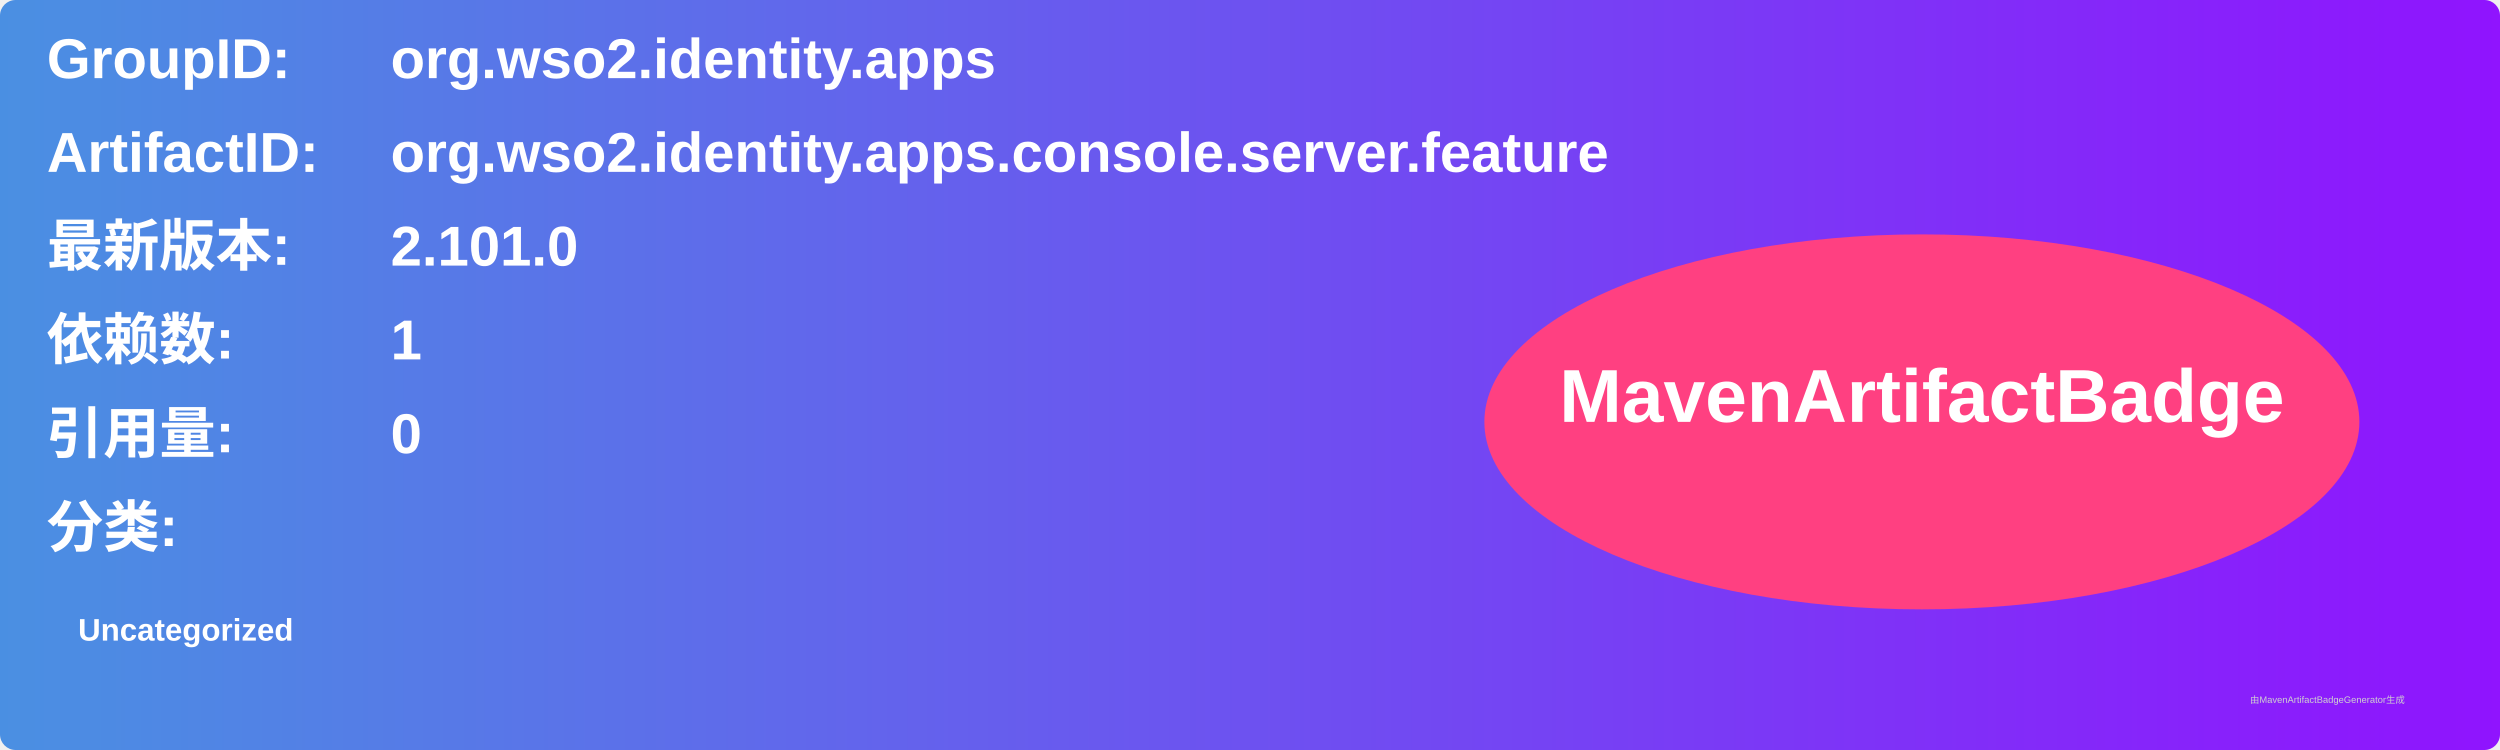
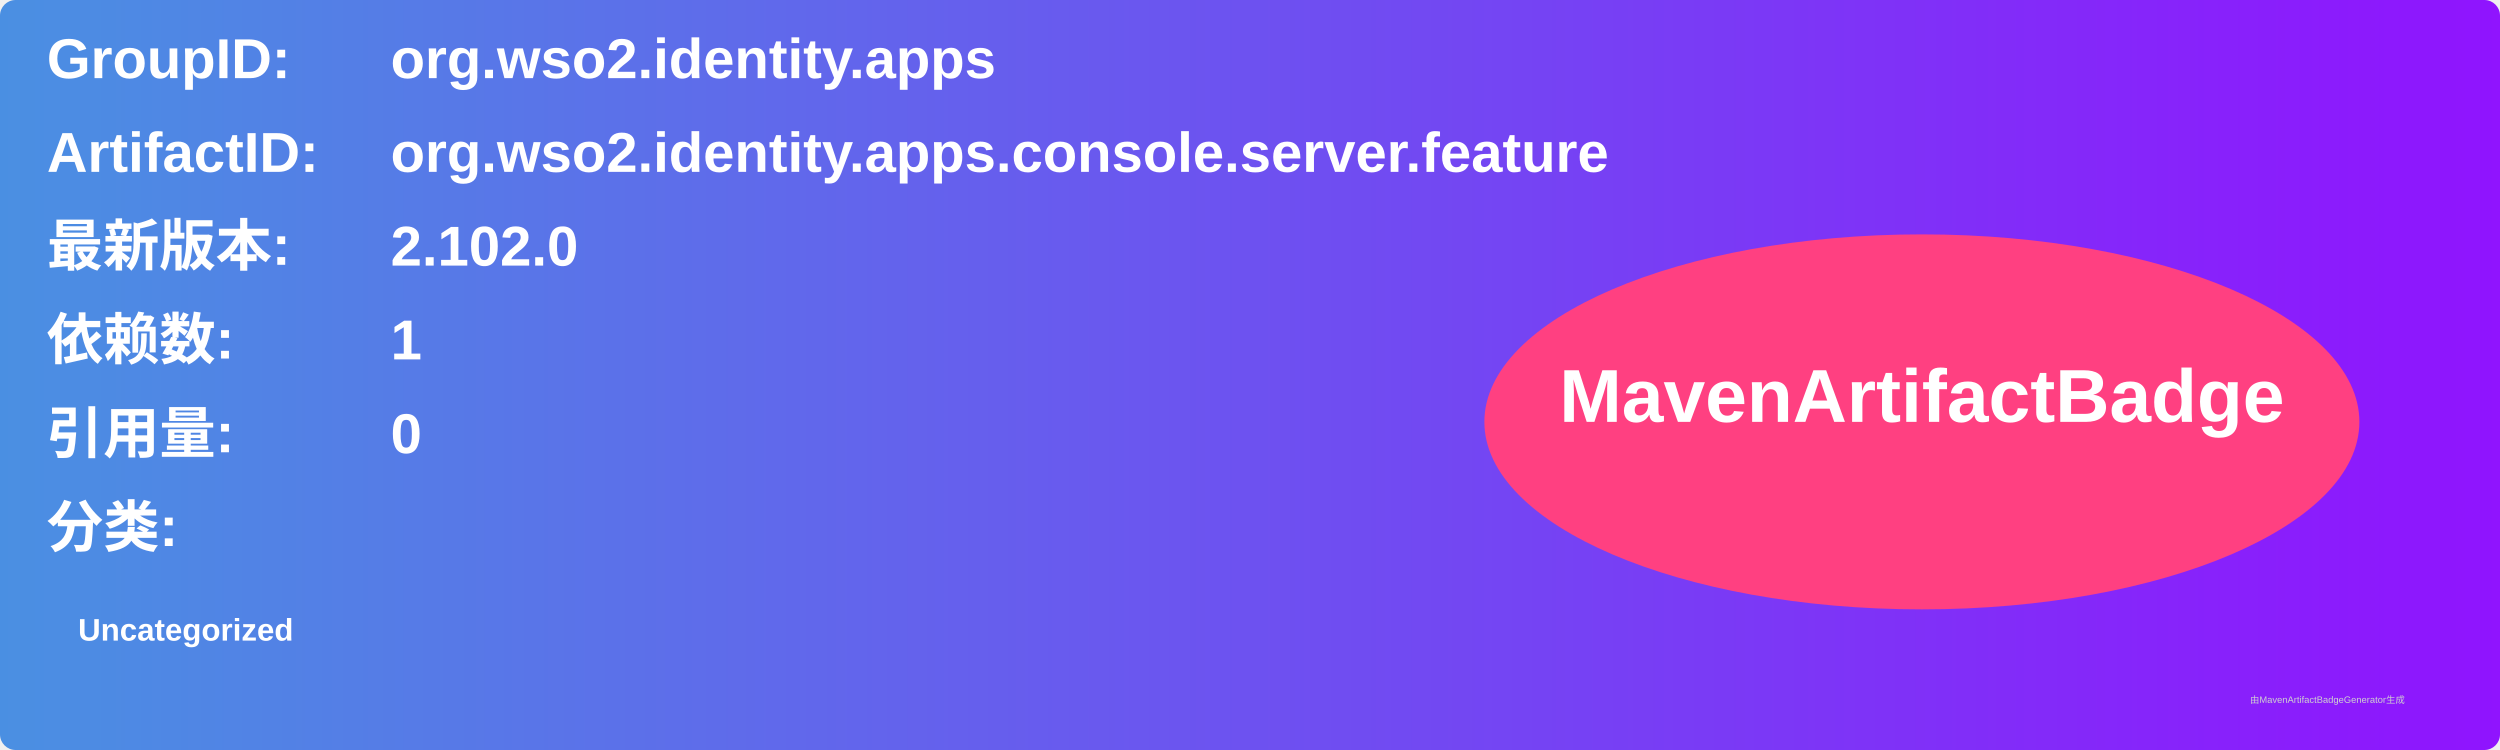
<svg xmlns="http://www.w3.org/2000/svg" width="800" height="240" viewBox="0 0 800 240">
  <linearGradient id="grad" x1="0%" y1="0%" x2="100%" y2="0%">
    <stop offset="0%" stop-color="#4a90e2" />
    <stop offset="100%" stop-color="#9013fe" />
  </linearGradient>
  <rect width="100%" height="100%" rx="5" ry="5" fill="url(#grad)" />
  <g transform="translate(15, 15)">
    <text x="0" y="10" font-family="Arial" font-size="18" fill="white" font-weight="bold" width="260">GroupID:</text>
    <text x="110" y="10" font-family="Arial" font-size="18" fill="white" font-weight="bold" width="460">org.wso2.identity.apps</text>
    <text x="0" y="40" font-family="Arial" font-size="18" fill="white" font-weight="bold" width="260">ArtifactID:</text>
    <text x="110" y="40" font-family="Arial" font-size="18" fill="white" font-weight="bold" width="460">org.wso2.identity.apps.console.server.feature</text>
    <text x="0" y="70" font-family="Arial" font-size="18" fill="white" font-weight="bold">最新版本:</text>
    <text x="110" y="70" font-family="Arial" font-size="18" fill="white" font-weight="bold">
-       <tspan font-weight="bold">2.101.0</tspan>
+       <tspan font-weight="bold">2.102.0</tspan>
    </text>
    <text x="0" y="100" font-family="Arial" font-size="18" fill="white" font-weight="bold">依赖数: </text>
    <text x="110" y="100" font-family="Arial" font-size="18" fill="white">
      <tspan font-weight="bold">1</tspan>
    </text>
    <text x="0" y="130" font-family="Arial" font-size="18" fill="white" font-weight="bold">引用量: </text>
    <text x="110" y="130" font-family="Arial" font-size="18" fill="white">
      <tspan font-weight="bold">0</tspan>
    </text>
    <text x="0" y="160" font-family="Arial" font-size="18" fill="white" font-weight="bold">分类:</text>
    <text x="10" y="190" font-family="Arial" font-size="10" fill="white">
      <tspan font-weight="bold">Uncategorized</tspan>
    </text>
    <ellipse cx="600" cy="120" rx="140" ry="60" fill="#ff4081" />
    <text x="600" y="120" text-anchor="middle" font-family="Arial" font-size="24" fill="white" font-weight="bold">MavenArtifactBadge</text>
  </g>
  <text x="720" y="225" font-family="Arial" font-size="3" fill="#d0d0d0">由MavenArtifactBadgeGenerator生成</text>
</svg>
